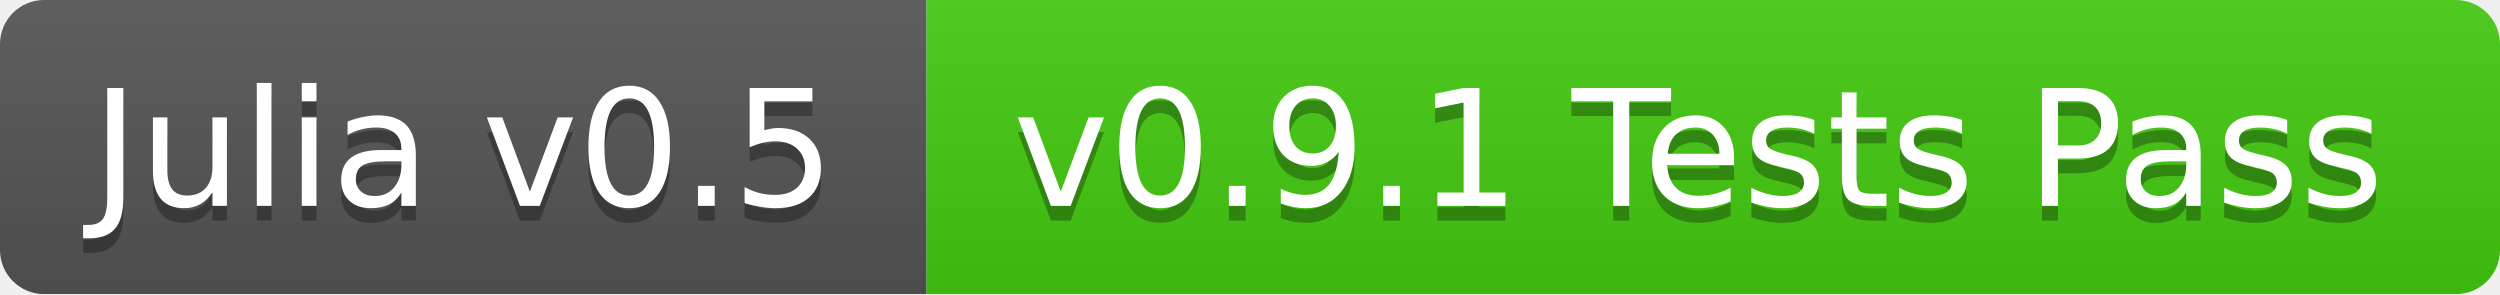
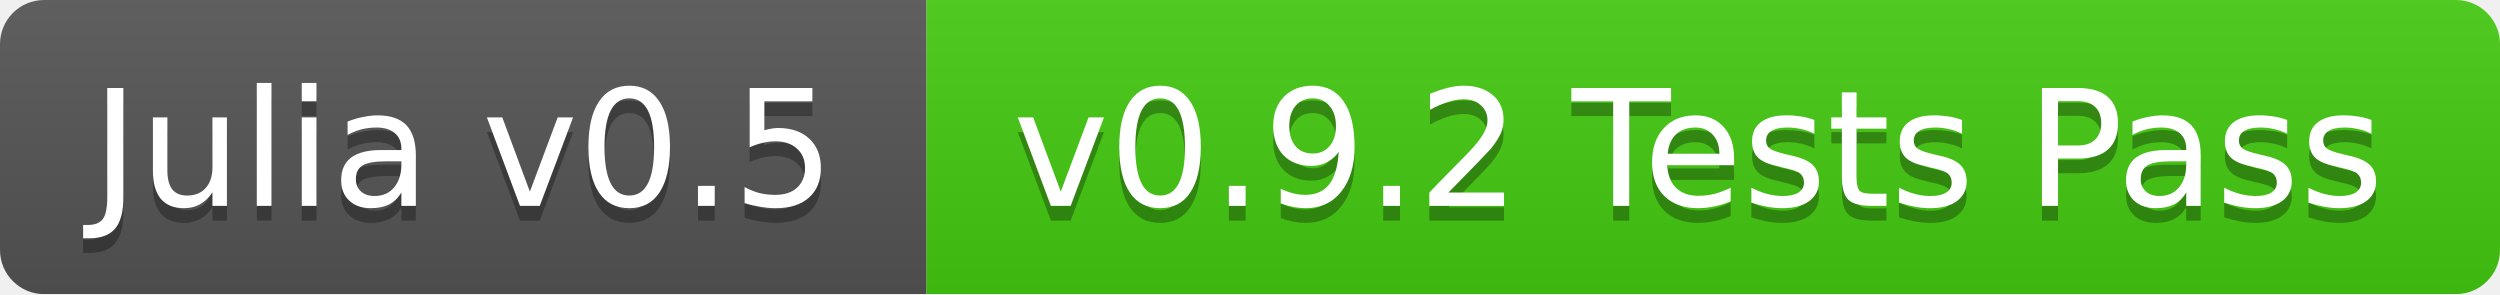
<svg xmlns="http://www.w3.org/2000/svg" width="170" height="20">
  <linearGradient id="b" x2="0" y2="100%">
    <stop offset="0" stop-color="#bbb" stop-opacity=".1" />
    <stop offset="1" stop-opacity=".1" />
  </linearGradient>
  <mask id="a">
    <rect width="170" height="20" rx="3" fill="#fff" />
  </mask>
  <g mask="url(#a)">
    <path fill="#555" d="M0 0h63v20H0z" />
    <path fill="#4c1" d="M63 0h107v20H63z" />
    <path fill="url(#b)" d="M0 0h170v20H0z" />
  </g>
  <g fill="#fff" text-anchor="middle" font-family="DejaVu Sans,Verdana,Geneva,sans-serif" font-size="11">
    <text x="31.5" y="15" fill="#010101" fill-opacity=".3">Julia v0.5</text>
    <text x="31.5" y="14">Julia v0.5</text>
-     <text x="115.5" y="15" fill="#010101" fill-opacity=".3">v0.9.1 Tests Pass</text>
-     <text x="115.5" y="14">v0.9.1 Tests Pass</text>
+     <text x="115.5" y="15" fill="#010101" fill-opacity=".3">v0.9.2 Tests Pass</text>
+     <text x="115.5" y="14">v0.9.2 Tests Pass</text>
  </g>
</svg>
